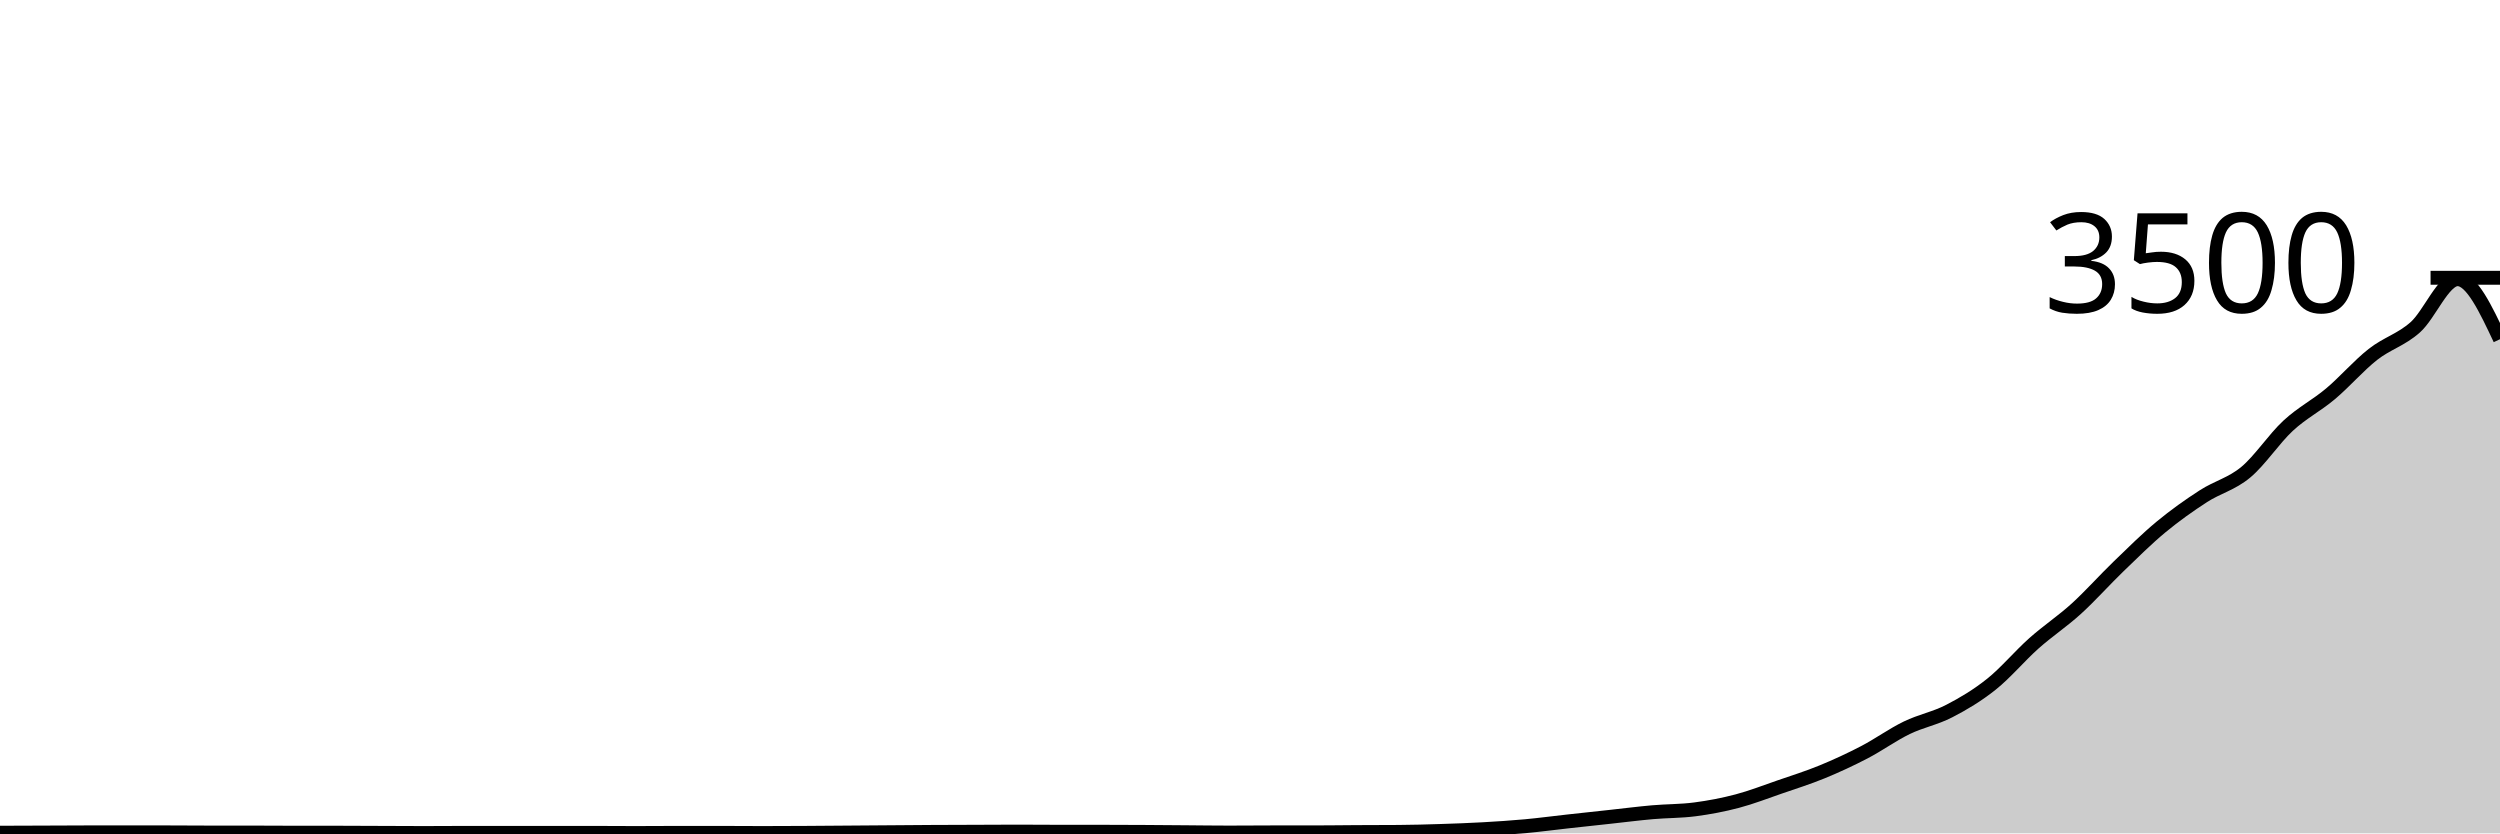
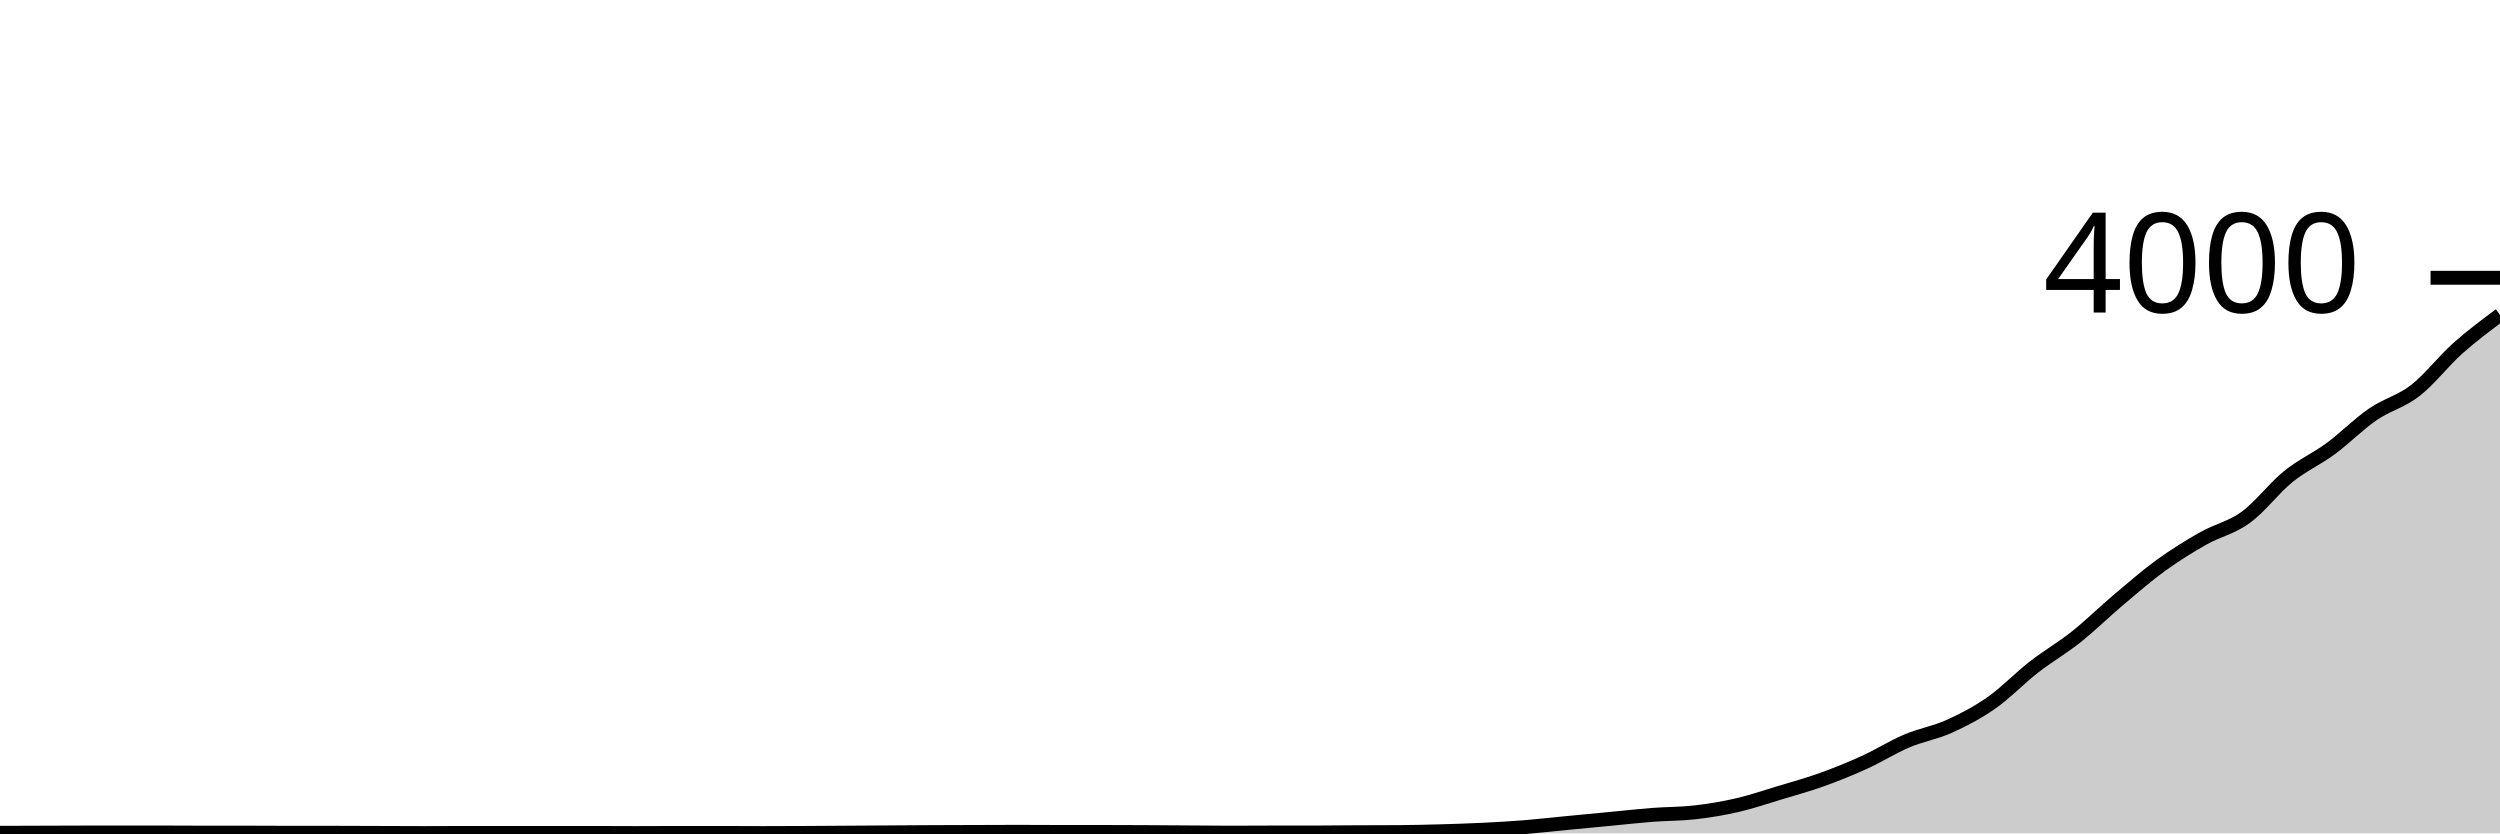
<svg xmlns="http://www.w3.org/2000/svg" viewBox="0 0 180 60">
  <g transform="translate(0,20)">
-     <path class="area" fill="rgba(0, 0, 0, 0.2)" d="M0,39.954C1.017,39.95,2.034,39.947,3.051,39.943C4.068,39.939,5.085,39.931,6.102,39.931C7.119,39.931,8.136,39.931,9.153,39.931C10.169,39.931,11.186,39.931,12.203,39.931C13.22,39.931,14.237,39.943,15.254,39.943C16.271,39.943,17.288,39.943,18.305,39.943C19.322,39.943,20.339,39.954,21.356,39.954C22.373,39.954,23.39,39.954,24.407,39.954C25.424,39.954,26.441,39.962,27.458,39.966C28.475,39.97,29.492,39.977,30.508,39.977C31.525,39.977,32.542,39.966,33.559,39.966C34.576,39.966,35.593,39.966,36.61,39.966C37.627,39.966,38.644,39.966,39.661,39.966C40.678,39.966,41.695,39.966,42.712,39.966C43.729,39.966,44.746,39.977,45.763,39.977C46.78,39.977,47.797,39.966,48.814,39.966C49.831,39.966,50.847,39.966,51.864,39.966C52.881,39.966,53.898,39.977,54.915,39.977C55.932,39.977,56.949,39.971,57.966,39.966C58.983,39.96,60,39.95,61.017,39.943C62.034,39.935,63.051,39.928,64.068,39.92C65.085,39.912,66.102,39.903,67.119,39.897C68.136,39.891,69.153,39.89,70.169,39.886C71.186,39.882,72.203,39.874,73.22,39.874C74.237,39.874,75.254,39.886,76.271,39.886C77.288,39.886,78.305,39.886,79.322,39.886C80.339,39.886,81.356,39.891,82.373,39.897C83.39,39.903,84.407,39.912,85.424,39.92C86.441,39.928,87.458,39.943,88.475,39.943C89.492,39.943,90.508,39.931,91.525,39.931C92.542,39.931,93.559,39.931,94.576,39.931C95.593,39.931,96.61,39.914,97.627,39.909C98.644,39.903,99.661,39.905,100.678,39.897C101.695,39.89,102.712,39.861,103.729,39.829C104.746,39.796,105.763,39.76,106.78,39.703C107.797,39.646,108.814,39.579,109.831,39.486C110.847,39.392,111.864,39.255,112.881,39.143C113.898,39.03,114.915,38.922,115.932,38.811C116.949,38.701,117.966,38.57,118.983,38.48C120,38.39,121.017,38.408,122.034,38.274C123.051,38.141,124.068,37.949,125.085,37.68C126.102,37.411,127.119,37.013,128.136,36.663C129.153,36.312,130.169,35.994,131.186,35.577C132.203,35.16,133.22,34.69,134.237,34.16C135.254,33.63,136.271,32.893,137.288,32.4C138.305,31.907,139.322,31.724,140.339,31.2C141.356,30.676,142.373,30.07,143.39,29.257C144.407,28.444,145.424,27.225,146.441,26.32C147.458,25.415,148.475,24.752,149.492,23.829C150.508,22.905,151.525,21.758,152.542,20.777C153.559,19.796,154.576,18.785,155.593,17.943C156.61,17.101,157.627,16.383,158.644,15.726C159.661,15.069,160.678,14.846,161.695,14C162.712,13.154,163.729,11.592,164.746,10.651C165.763,9.71,166.78,9.21,167.797,8.354C168.814,7.499,169.831,6.318,170.847,5.52C171.864,4.722,172.881,4.469,173.898,3.566C174.915,2.663,175.932,0.103,176.949,0.103C177.966,0.103,178.983,2.263,180,4.423L180,40C178.983,40,177.966,40,176.949,40C175.932,40,174.915,40,173.898,40C172.881,40,171.864,40,170.847,40C169.831,40,168.814,40,167.797,40C166.78,40,165.763,40,164.746,40C163.729,40,162.712,40,161.695,40C160.678,40,159.661,40,158.644,40C157.627,40,156.61,40,155.593,40C154.576,40,153.559,40,152.542,40C151.525,40,150.508,40,149.492,40C148.475,40,147.458,40,146.441,40C145.424,40,144.407,40,143.39,40C142.373,40,141.356,40,140.339,40C139.322,40,138.305,40,137.288,40C136.271,40,135.254,40,134.237,40C133.22,40,132.203,40,131.186,40C130.169,40,129.153,40,128.136,40C127.119,40,126.102,40,125.085,40C124.068,40,123.051,40,122.034,40C121.017,40,120,40,118.983,40C117.966,40,116.949,40,115.932,40C114.915,40,113.898,40,112.881,40C111.864,40,110.847,40,109.831,40C108.814,40,107.797,40,106.78,40C105.763,40,104.746,40,103.729,40C102.712,40,101.695,40,100.678,40C99.661,40,98.644,40,97.627,40C96.61,40,95.593,40,94.576,40C93.559,40,92.542,40,91.525,40C90.508,40,89.492,40,88.475,40C87.458,40,86.441,40,85.424,40C84.407,40,83.39,40,82.373,40C81.356,40,80.339,40,79.322,40C78.305,40,77.288,40,76.271,40C75.254,40,74.237,40,73.22,40C72.203,40,71.186,40,70.169,40C69.153,40,68.136,40,67.119,40C66.102,40,65.085,40,64.068,40C63.051,40,62.034,40,61.017,40C60,40,58.983,40,57.966,40C56.949,40,55.932,40,54.915,40C53.898,40,52.881,40,51.864,40C50.847,40,49.831,40,48.814,40C47.797,40,46.78,40,45.763,40C44.746,40,43.729,40,42.712,40C41.695,40,40.678,40,39.661,40C38.644,40,37.627,40,36.61,40C35.593,40,34.576,40,33.559,40C32.542,40,31.525,40,30.508,40C29.492,40,28.475,40,27.458,40C26.441,40,25.424,40,24.407,40C23.39,40,22.373,40,21.356,40C20.339,40,19.322,40,18.305,40C17.288,40,16.271,40,15.254,40C14.237,40,13.22,40,12.203,40C11.186,40,10.169,40,9.153,40C8.136,40,7.119,40,6.102,40C5.085,40,4.068,40,3.051,40C2.034,40,1.017,40,0,40Z" />
-     <path class="line" stroke="black" fill="none" d="M0,39.954C1.017,39.95,2.034,39.947,3.051,39.943C4.068,39.939,5.085,39.931,6.102,39.931C7.119,39.931,8.136,39.931,9.153,39.931C10.169,39.931,11.186,39.931,12.203,39.931C13.22,39.931,14.237,39.943,15.254,39.943C16.271,39.943,17.288,39.943,18.305,39.943C19.322,39.943,20.339,39.954,21.356,39.954C22.373,39.954,23.39,39.954,24.407,39.954C25.424,39.954,26.441,39.962,27.458,39.966C28.475,39.97,29.492,39.977,30.508,39.977C31.525,39.977,32.542,39.966,33.559,39.966C34.576,39.966,35.593,39.966,36.61,39.966C37.627,39.966,38.644,39.966,39.661,39.966C40.678,39.966,41.695,39.966,42.712,39.966C43.729,39.966,44.746,39.977,45.763,39.977C46.78,39.977,47.797,39.966,48.814,39.966C49.831,39.966,50.847,39.966,51.864,39.966C52.881,39.966,53.898,39.977,54.915,39.977C55.932,39.977,56.949,39.971,57.966,39.966C58.983,39.96,60,39.95,61.017,39.943C62.034,39.935,63.051,39.928,64.068,39.92C65.085,39.912,66.102,39.903,67.119,39.897C68.136,39.891,69.153,39.89,70.169,39.886C71.186,39.882,72.203,39.874,73.22,39.874C74.237,39.874,75.254,39.886,76.271,39.886C77.288,39.886,78.305,39.886,79.322,39.886C80.339,39.886,81.356,39.891,82.373,39.897C83.39,39.903,84.407,39.912,85.424,39.92C86.441,39.928,87.458,39.943,88.475,39.943C89.492,39.943,90.508,39.931,91.525,39.931C92.542,39.931,93.559,39.931,94.576,39.931C95.593,39.931,96.61,39.914,97.627,39.909C98.644,39.903,99.661,39.905,100.678,39.897C101.695,39.89,102.712,39.861,103.729,39.829C104.746,39.796,105.763,39.76,106.78,39.703C107.797,39.646,108.814,39.579,109.831,39.486C110.847,39.392,111.864,39.255,112.881,39.143C113.898,39.03,114.915,38.922,115.932,38.811C116.949,38.701,117.966,38.57,118.983,38.48C120,38.39,121.017,38.408,122.034,38.274C123.051,38.141,124.068,37.949,125.085,37.68C126.102,37.411,127.119,37.013,128.136,36.663C129.153,36.312,130.169,35.994,131.186,35.577C132.203,35.16,133.22,34.69,134.237,34.16C135.254,33.63,136.271,32.893,137.288,32.4C138.305,31.907,139.322,31.724,140.339,31.2C141.356,30.676,142.373,30.07,143.39,29.257C144.407,28.444,145.424,27.225,146.441,26.32C147.458,25.415,148.475,24.752,149.492,23.829C150.508,22.905,151.525,21.758,152.542,20.777C153.559,19.796,154.576,18.785,155.593,17.943C156.61,17.101,157.627,16.383,158.644,15.726C159.661,15.069,160.678,14.846,161.695,14C162.712,13.154,163.729,11.592,164.746,10.651C165.763,9.71,166.78,9.21,167.797,8.354C168.814,7.499,169.831,6.318,170.847,5.52C171.864,4.722,172.881,4.469,173.898,3.566C174.915,2.663,175.932,0.103,176.949,0.103C177.966,0.103,178.983,2.263,180,4.423" />
+     <path class="area" fill="rgba(0, 0, 0, 0.2)" d="M0,39.96C1.017,39.957,2.034,39.953,3.051,39.95C4.068,39.947,5.085,39.94,6.102,39.94C7.119,39.94,8.136,39.94,9.153,39.94C10.169,39.94,11.186,39.94,12.203,39.94C13.22,39.94,14.237,39.95,15.254,39.95C16.271,39.95,17.288,39.95,18.305,39.95C19.322,39.95,20.339,39.96,21.356,39.96C22.373,39.96,23.39,39.96,24.407,39.96C25.424,39.96,26.441,39.967,27.458,39.97C28.475,39.973,29.492,39.98,30.508,39.98C31.525,39.98,32.542,39.97,33.559,39.97C34.576,39.97,35.593,39.97,36.61,39.97C37.627,39.97,38.644,39.97,39.661,39.97C40.678,39.97,41.695,39.97,42.712,39.97C43.729,39.97,44.746,39.98,45.763,39.98C46.78,39.98,47.797,39.97,48.814,39.97C49.831,39.97,50.847,39.97,51.864,39.97C52.881,39.97,53.898,39.98,54.915,39.98C55.932,39.98,56.949,39.975,57.966,39.97C58.983,39.965,60,39.957,61.017,39.95C62.034,39.943,63.051,39.937,64.068,39.93C65.085,39.923,66.102,39.915,67.119,39.91C68.136,39.905,69.153,39.903,70.169,39.9C71.186,39.897,72.203,39.89,73.22,39.89C74.237,39.89,75.254,39.9,76.271,39.9C77.288,39.9,78.305,39.9,79.322,39.9C80.339,39.9,81.356,39.905,82.373,39.91C83.39,39.915,84.407,39.923,85.424,39.93C86.441,39.937,87.458,39.95,88.475,39.95C89.492,39.95,90.508,39.94,91.525,39.94C92.542,39.94,93.559,39.94,94.576,39.94C95.593,39.94,96.61,39.925,97.627,39.92C98.644,39.915,99.661,39.917,100.678,39.91C101.695,39.903,102.712,39.878,103.729,39.85C104.746,39.822,105.763,39.79,106.78,39.74C107.797,39.69,108.814,39.632,109.831,39.55C110.847,39.468,111.864,39.348,112.881,39.25C113.898,39.152,114.915,39.057,115.932,38.96C116.949,38.863,117.966,38.748,118.983,38.67C120,38.592,121.017,38.607,122.034,38.49C123.051,38.373,124.068,38.205,125.085,37.97C126.102,37.735,127.119,37.387,128.136,37.08C129.153,36.773,130.169,36.495,131.186,36.13C132.203,35.765,133.22,35.353,134.237,34.89C135.254,34.427,136.271,33.782,137.288,33.35C138.305,32.918,139.322,32.758,140.339,32.3C141.356,31.842,142.373,31.312,143.39,30.6C144.407,29.888,145.424,28.822,146.441,28.03C147.458,27.238,148.475,26.658,149.492,25.85C150.508,25.042,151.525,24.038,152.542,23.18C153.559,22.322,154.576,21.437,155.593,20.7C156.61,19.963,157.627,19.335,158.644,18.76C159.661,18.185,160.678,17.99,161.695,17.25C162.712,16.51,163.729,15.143,164.746,14.32C165.763,13.497,166.78,13.058,167.797,12.31C168.814,11.562,169.831,10.528,170.847,9.83C171.864,9.132,172.881,8.91,173.898,8.12C174.915,7.33,175.932,5.998,176.949,5.09C177.966,4.182,178.983,3.426,180,2.67L180,40C178.983,40,177.966,40,176.949,40C175.932,40,174.915,40,173.898,40C172.881,40,171.864,40,170.847,40C169.831,40,168.814,40,167.797,40C166.78,40,165.763,40,164.746,40C163.729,40,162.712,40,161.695,40C160.678,40,159.661,40,158.644,40C157.627,40,156.61,40,155.593,40C154.576,40,153.559,40,152.542,40C151.525,40,150.508,40,149.492,40C148.475,40,147.458,40,146.441,40C145.424,40,144.407,40,143.39,40C142.373,40,141.356,40,140.339,40C139.322,40,138.305,40,137.288,40C136.271,40,135.254,40,134.237,40C133.22,40,132.203,40,131.186,40C130.169,40,129.153,40,128.136,40C127.119,40,126.102,40,125.085,40C124.068,40,123.051,40,122.034,40C121.017,40,120,40,118.983,40C117.966,40,116.949,40,115.932,40C114.915,40,113.898,40,112.881,40C111.864,40,110.847,40,109.831,40C108.814,40,107.797,40,106.78,40C105.763,40,104.746,40,103.729,40C102.712,40,101.695,40,100.678,40C99.661,40,98.644,40,97.627,40C96.61,40,95.593,40,94.576,40C93.559,40,92.542,40,91.525,40C90.508,40,89.492,40,88.475,40C87.458,40,86.441,40,85.424,40C84.407,40,83.39,40,82.373,40C81.356,40,80.339,40,79.322,40C78.305,40,77.288,40,76.271,40C75.254,40,74.237,40,73.22,40C72.203,40,71.186,40,70.169,40C69.153,40,68.136,40,67.119,40C66.102,40,65.085,40,64.068,40C63.051,40,62.034,40,61.017,40C60,40,58.983,40,57.966,40C56.949,40,55.932,40,54.915,40C53.898,40,52.881,40,51.864,40C50.847,40,49.831,40,48.814,40C47.797,40,46.78,40,45.763,40C44.746,40,43.729,40,42.712,40C41.695,40,40.678,40,39.661,40C38.644,40,37.627,40,36.61,40C35.593,40,34.576,40,33.559,40C32.542,40,31.525,40,30.508,40C29.492,40,28.475,40,27.458,40C26.441,40,25.424,40,24.407,40C23.39,40,22.373,40,21.356,40C20.339,40,19.322,40,18.305,40C17.288,40,16.271,40,15.254,40C14.237,40,13.22,40,12.203,40C11.186,40,10.169,40,9.153,40C8.136,40,7.119,40,6.102,40C5.085,40,4.068,40,3.051,40C2.034,40,1.017,40,0,40Z" />
+     <path class="line" stroke="black" fill="none" d="M0,39.96C1.017,39.957,2.034,39.953,3.051,39.95C4.068,39.947,5.085,39.94,6.102,39.94C7.119,39.94,8.136,39.94,9.153,39.94C10.169,39.94,11.186,39.94,12.203,39.94C13.22,39.94,14.237,39.95,15.254,39.95C16.271,39.95,17.288,39.95,18.305,39.95C19.322,39.95,20.339,39.96,21.356,39.96C22.373,39.96,23.39,39.96,24.407,39.96C25.424,39.96,26.441,39.967,27.458,39.97C28.475,39.973,29.492,39.98,30.508,39.98C31.525,39.98,32.542,39.97,33.559,39.97C34.576,39.97,35.593,39.97,36.61,39.97C37.627,39.97,38.644,39.97,39.661,39.97C40.678,39.97,41.695,39.97,42.712,39.97C43.729,39.97,44.746,39.98,45.763,39.98C46.78,39.98,47.797,39.97,48.814,39.97C49.831,39.97,50.847,39.97,51.864,39.97C52.881,39.97,53.898,39.98,54.915,39.98C55.932,39.98,56.949,39.975,57.966,39.97C58.983,39.965,60,39.957,61.017,39.95C62.034,39.943,63.051,39.937,64.068,39.93C65.085,39.923,66.102,39.915,67.119,39.91C68.136,39.905,69.153,39.903,70.169,39.9C71.186,39.897,72.203,39.89,73.22,39.89C74.237,39.89,75.254,39.9,76.271,39.9C77.288,39.9,78.305,39.9,79.322,39.9C80.339,39.9,81.356,39.905,82.373,39.91C83.39,39.915,84.407,39.923,85.424,39.93C86.441,39.937,87.458,39.95,88.475,39.95C89.492,39.95,90.508,39.94,91.525,39.94C92.542,39.94,93.559,39.94,94.576,39.94C95.593,39.94,96.61,39.925,97.627,39.92C98.644,39.915,99.661,39.917,100.678,39.91C101.695,39.903,102.712,39.878,103.729,39.85C104.746,39.822,105.763,39.79,106.78,39.74C107.797,39.69,108.814,39.632,109.831,39.55C110.847,39.468,111.864,39.348,112.881,39.25C113.898,39.152,114.915,39.057,115.932,38.96C116.949,38.863,117.966,38.748,118.983,38.67C120,38.592,121.017,38.607,122.034,38.49C123.051,38.373,124.068,38.205,125.085,37.97C126.102,37.735,127.119,37.387,128.136,37.08C129.153,36.773,130.169,36.495,131.186,36.13C132.203,35.765,133.22,35.353,134.237,34.89C135.254,34.427,136.271,33.782,137.288,33.35C138.305,32.918,139.322,32.758,140.339,32.3C141.356,31.842,142.373,31.312,143.39,30.6C144.407,29.888,145.424,28.822,146.441,28.03C147.458,27.238,148.475,26.658,149.492,25.85C150.508,25.042,151.525,24.038,152.542,23.18C153.559,22.322,154.576,21.437,155.593,20.7C156.61,19.963,157.627,19.335,158.644,18.76C159.661,18.185,160.678,17.99,161.695,17.25C162.712,16.51,163.729,15.143,164.746,14.32C165.763,13.497,166.78,13.058,167.797,12.31C168.814,11.562,169.831,10.528,170.847,9.83C171.864,9.132,172.881,8.91,173.898,8.12C174.915,7.33,175.932,5.998,176.949,5.09C177.966,4.182,178.983,3.426,180,2.67" />
    <path class="axis-ceiling" stroke-width="1" stroke="black" fill="none" d="M175,0L180,0" />
-     <text class="axis-ceiling-label" font-family="sans-serif" text-anchor="end" font-size="10px" x="170" y="2.5">3500</text>
+     <text class="axis-ceiling-label" font-family="sans-serif" text-anchor="end" font-size="10px" x="170" y="2.5">4000</text>
  </g>
</svg>
